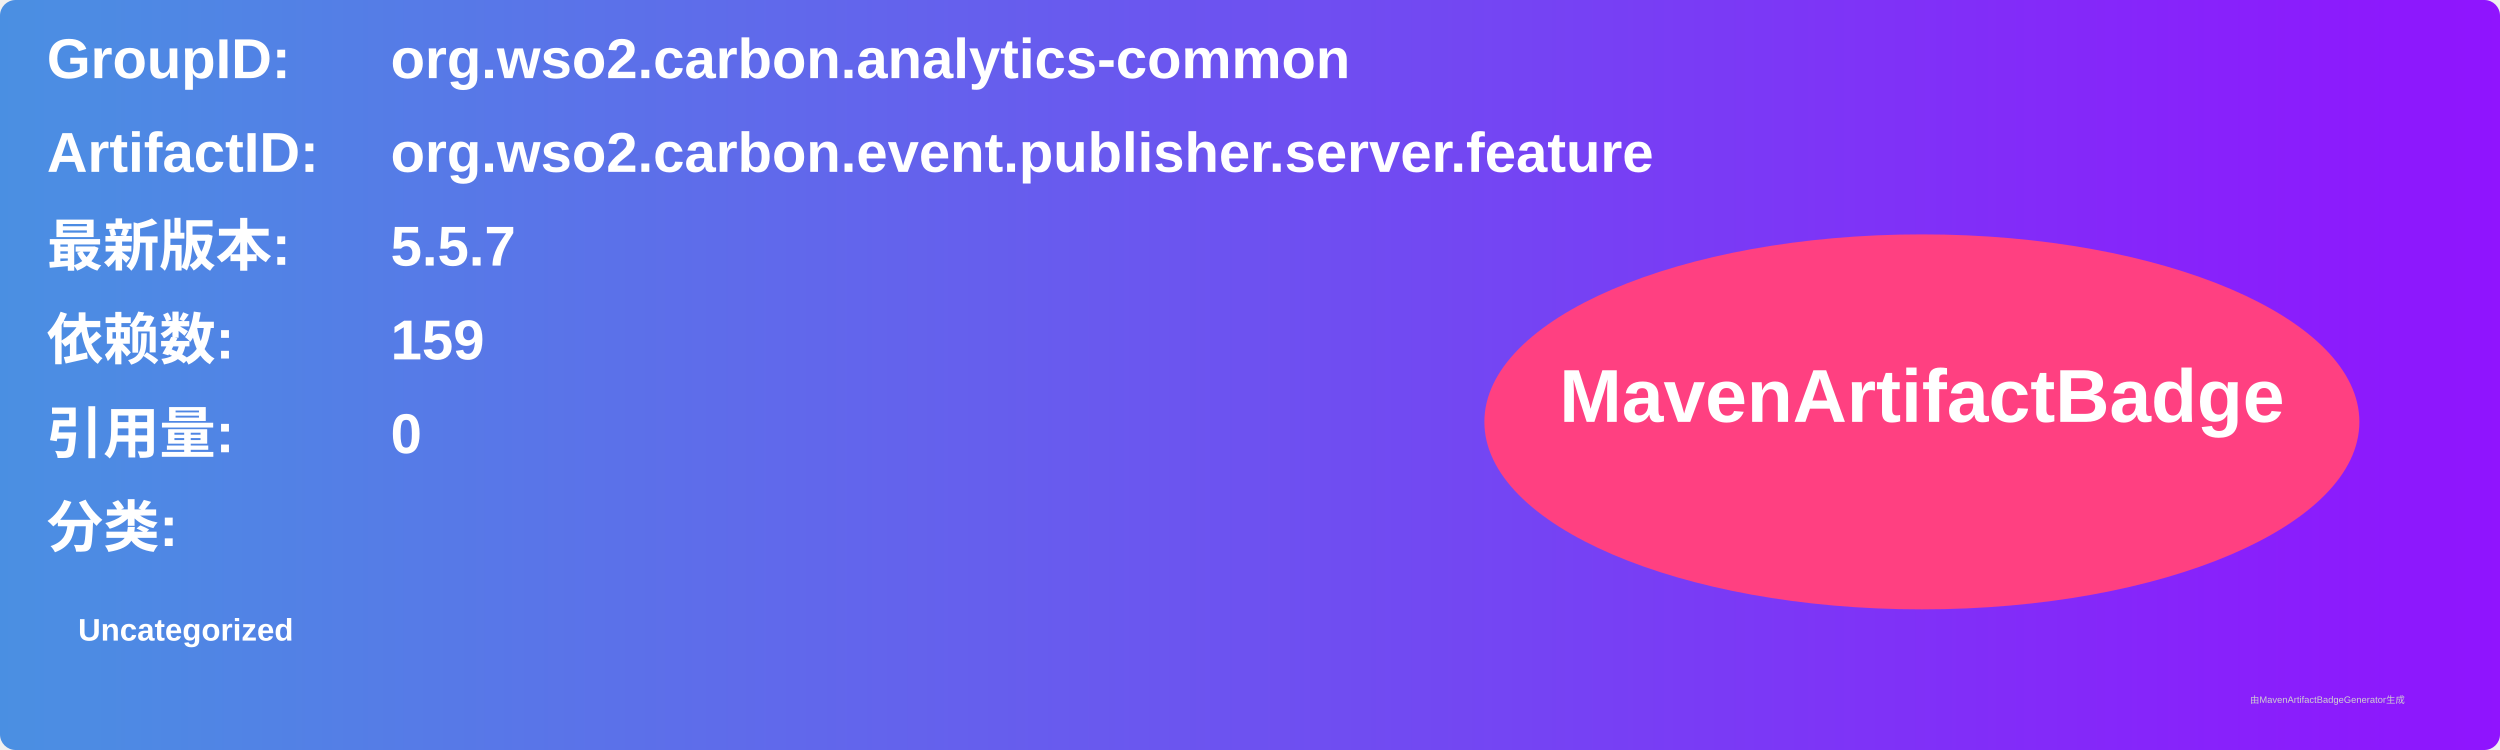
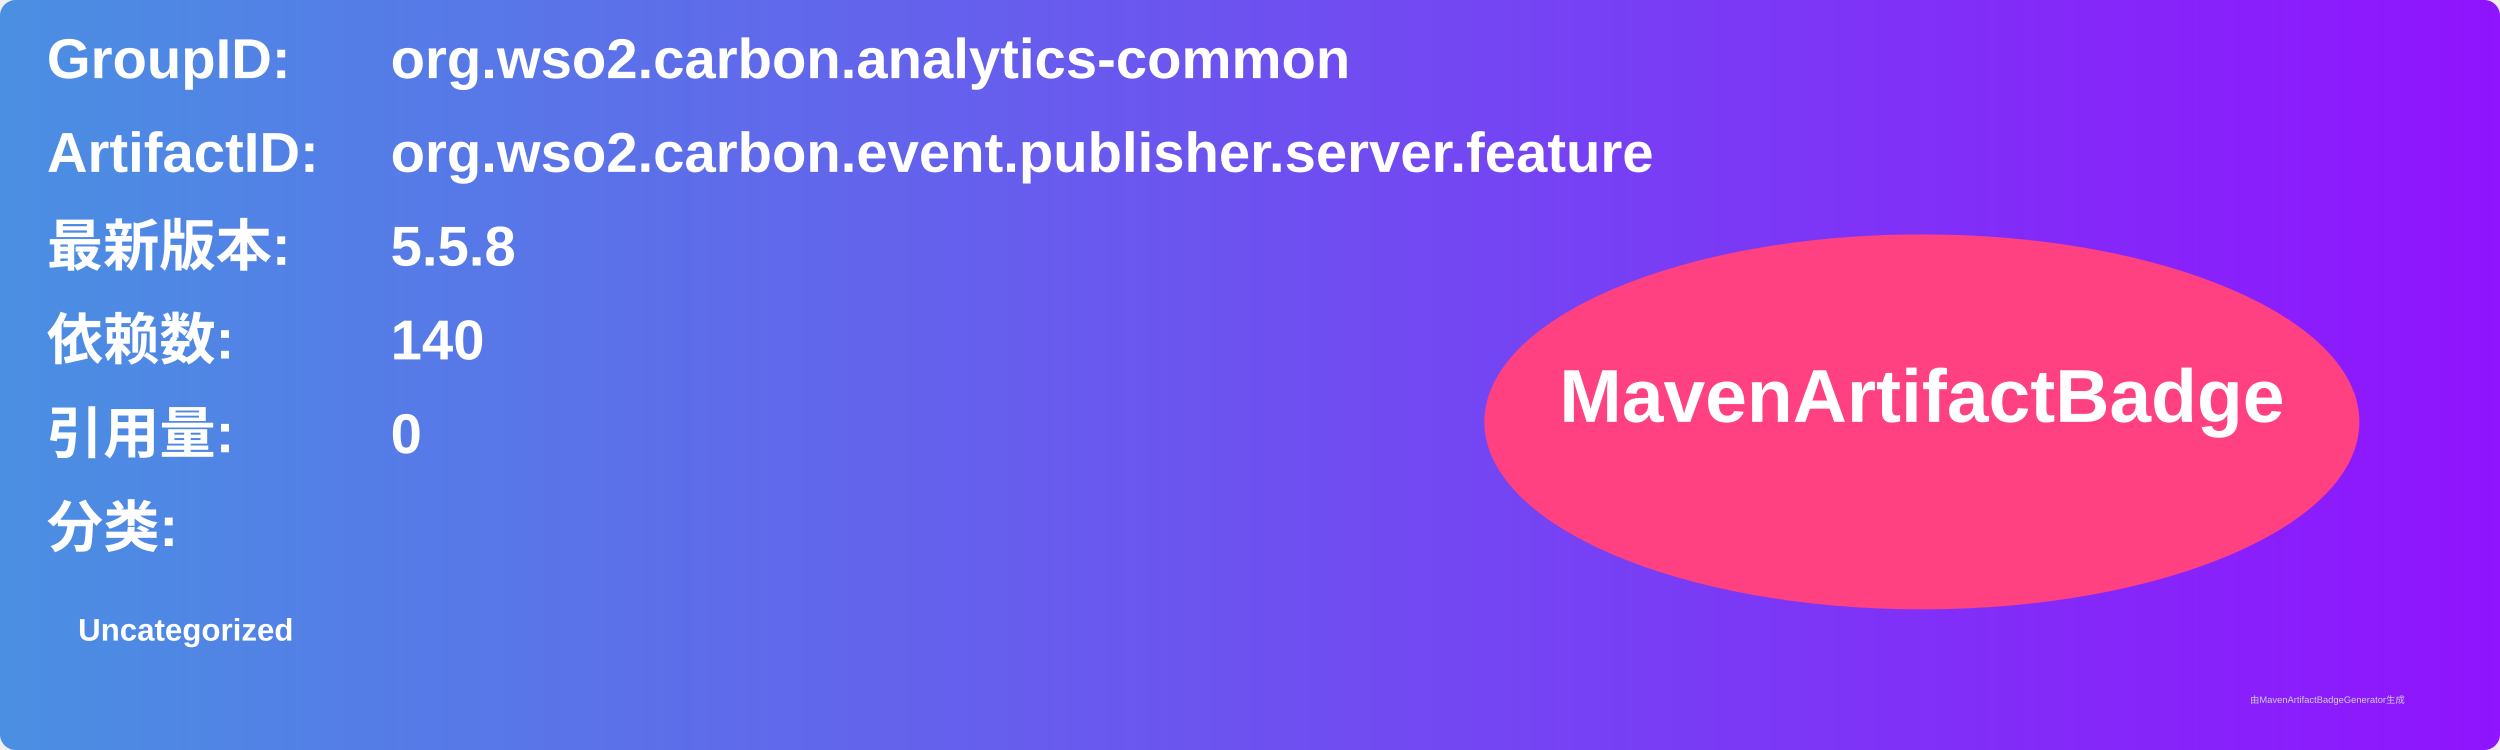
<svg xmlns="http://www.w3.org/2000/svg" width="800" height="240" viewBox="0 0 800 240">
  <linearGradient id="grad" x1="0%" y1="0%" x2="100%" y2="0%">
    <stop offset="0%" stop-color="#4a90e2" />
    <stop offset="100%" stop-color="#9013fe" />
  </linearGradient>
  <rect width="100%" height="100%" rx="5" ry="5" fill="url(#grad)" />
  <g transform="translate(15, 15)">
    <text x="0" y="10" font-family="Arial" font-size="18" fill="white" font-weight="bold" width="260">GroupID:</text>
    <text x="110" y="10" font-family="Arial" font-size="18" fill="white" font-weight="bold" width="460">org.wso2.carbon.analytics-common</text>
    <text x="0" y="40" font-family="Arial" font-size="18" fill="white" font-weight="bold" width="260">ArtifactID:</text>
    <text x="110" y="40" font-family="Arial" font-size="18" fill="white" font-weight="bold" width="460">org.wso2.carbon.event.publisher.server.feature</text>
    <text x="0" y="70" font-family="Arial" font-size="18" fill="white" font-weight="bold">最新版本:</text>
    <text x="110" y="70" font-family="Arial" font-size="18" fill="white" font-weight="bold">
-       <tspan font-weight="bold">5.5.7</tspan>
+       <tspan font-weight="bold">5.5.8</tspan>
    </text>
    <text x="0" y="100" font-family="Arial" font-size="18" fill="white" font-weight="bold">依赖数: </text>
    <text x="110" y="100" font-family="Arial" font-size="18" fill="white">
-       <tspan font-weight="bold">159</tspan>
+       <tspan font-weight="bold">140</tspan>
    </text>
    <text x="0" y="130" font-family="Arial" font-size="18" fill="white" font-weight="bold">引用量: </text>
    <text x="110" y="130" font-family="Arial" font-size="18" fill="white">
      <tspan font-weight="bold">0</tspan>
    </text>
    <text x="0" y="160" font-family="Arial" font-size="18" fill="white" font-weight="bold">分类:</text>
    <text x="10" y="190" font-family="Arial" font-size="10" fill="white">
      <tspan font-weight="bold">Uncategorized</tspan>
    </text>
    <ellipse cx="600" cy="120" rx="140" ry="60" fill="#ff4081" />
    <text x="600" y="120" text-anchor="middle" font-family="Arial" font-size="24" fill="white" font-weight="bold">MavenArtifactBadge</text>
  </g>
  <text x="720" y="225" font-family="Arial" font-size="3" fill="#d0d0d0">由MavenArtifactBadgeGenerator生成</text>
</svg>
